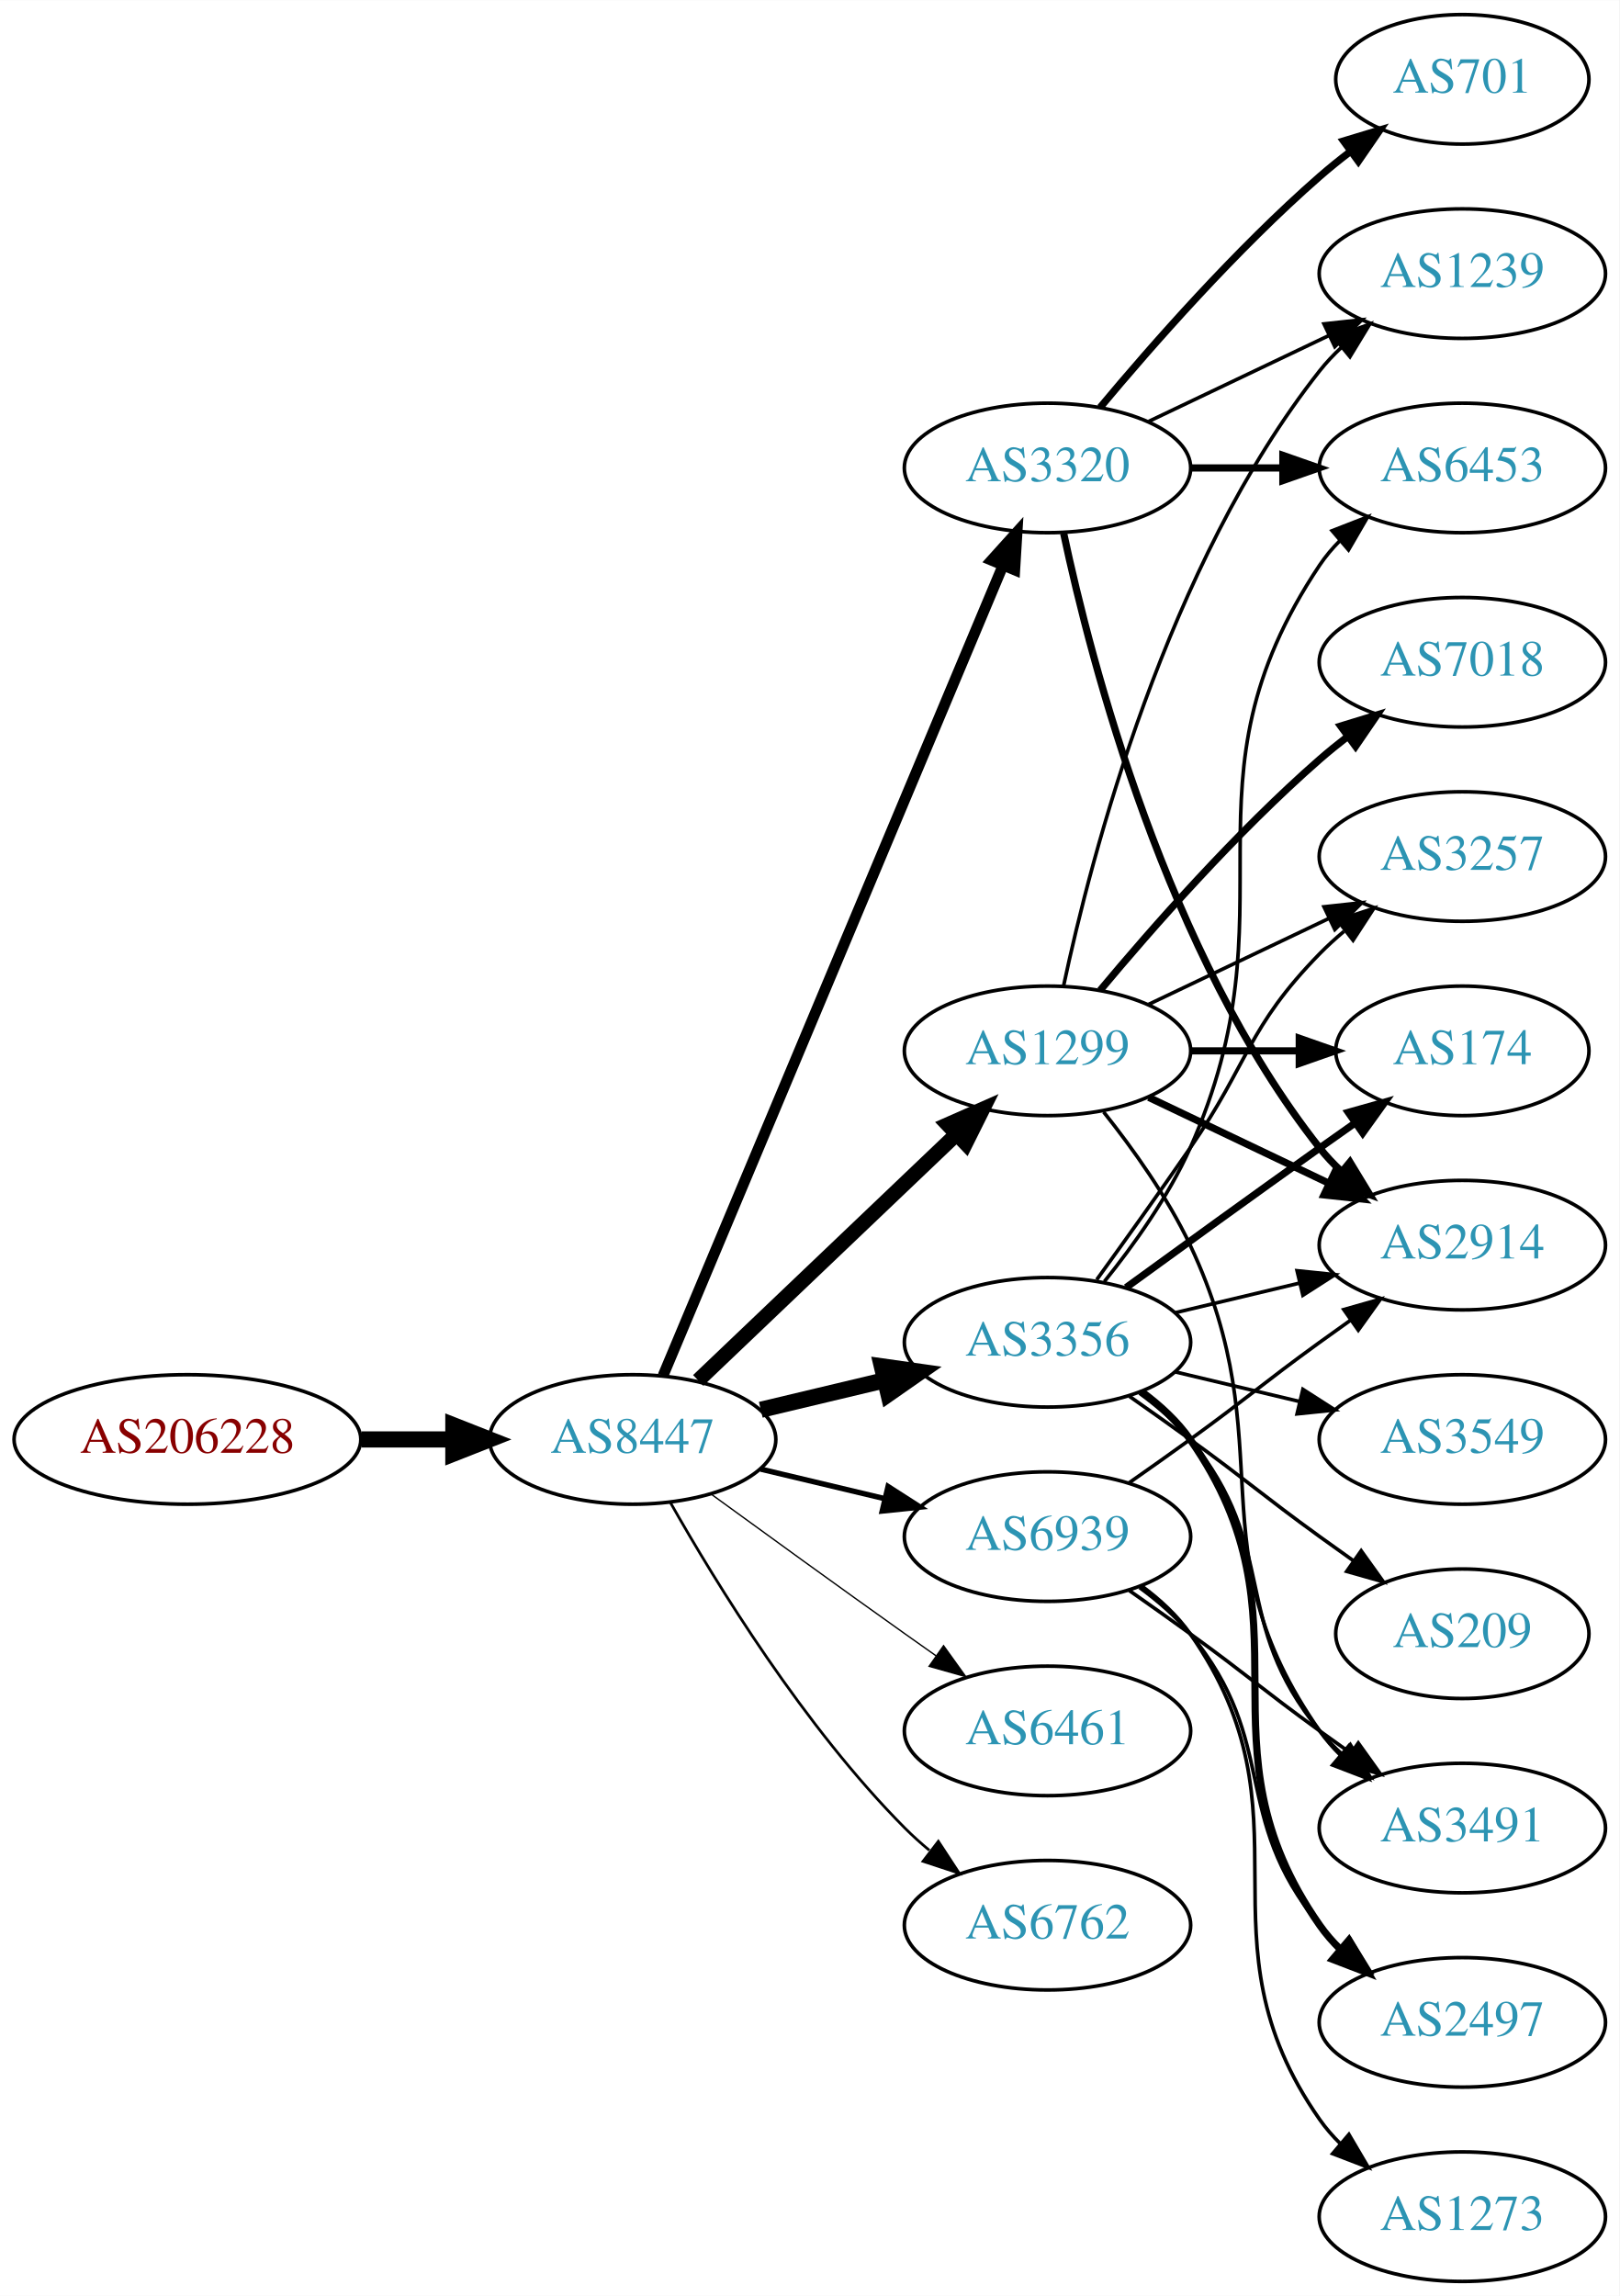
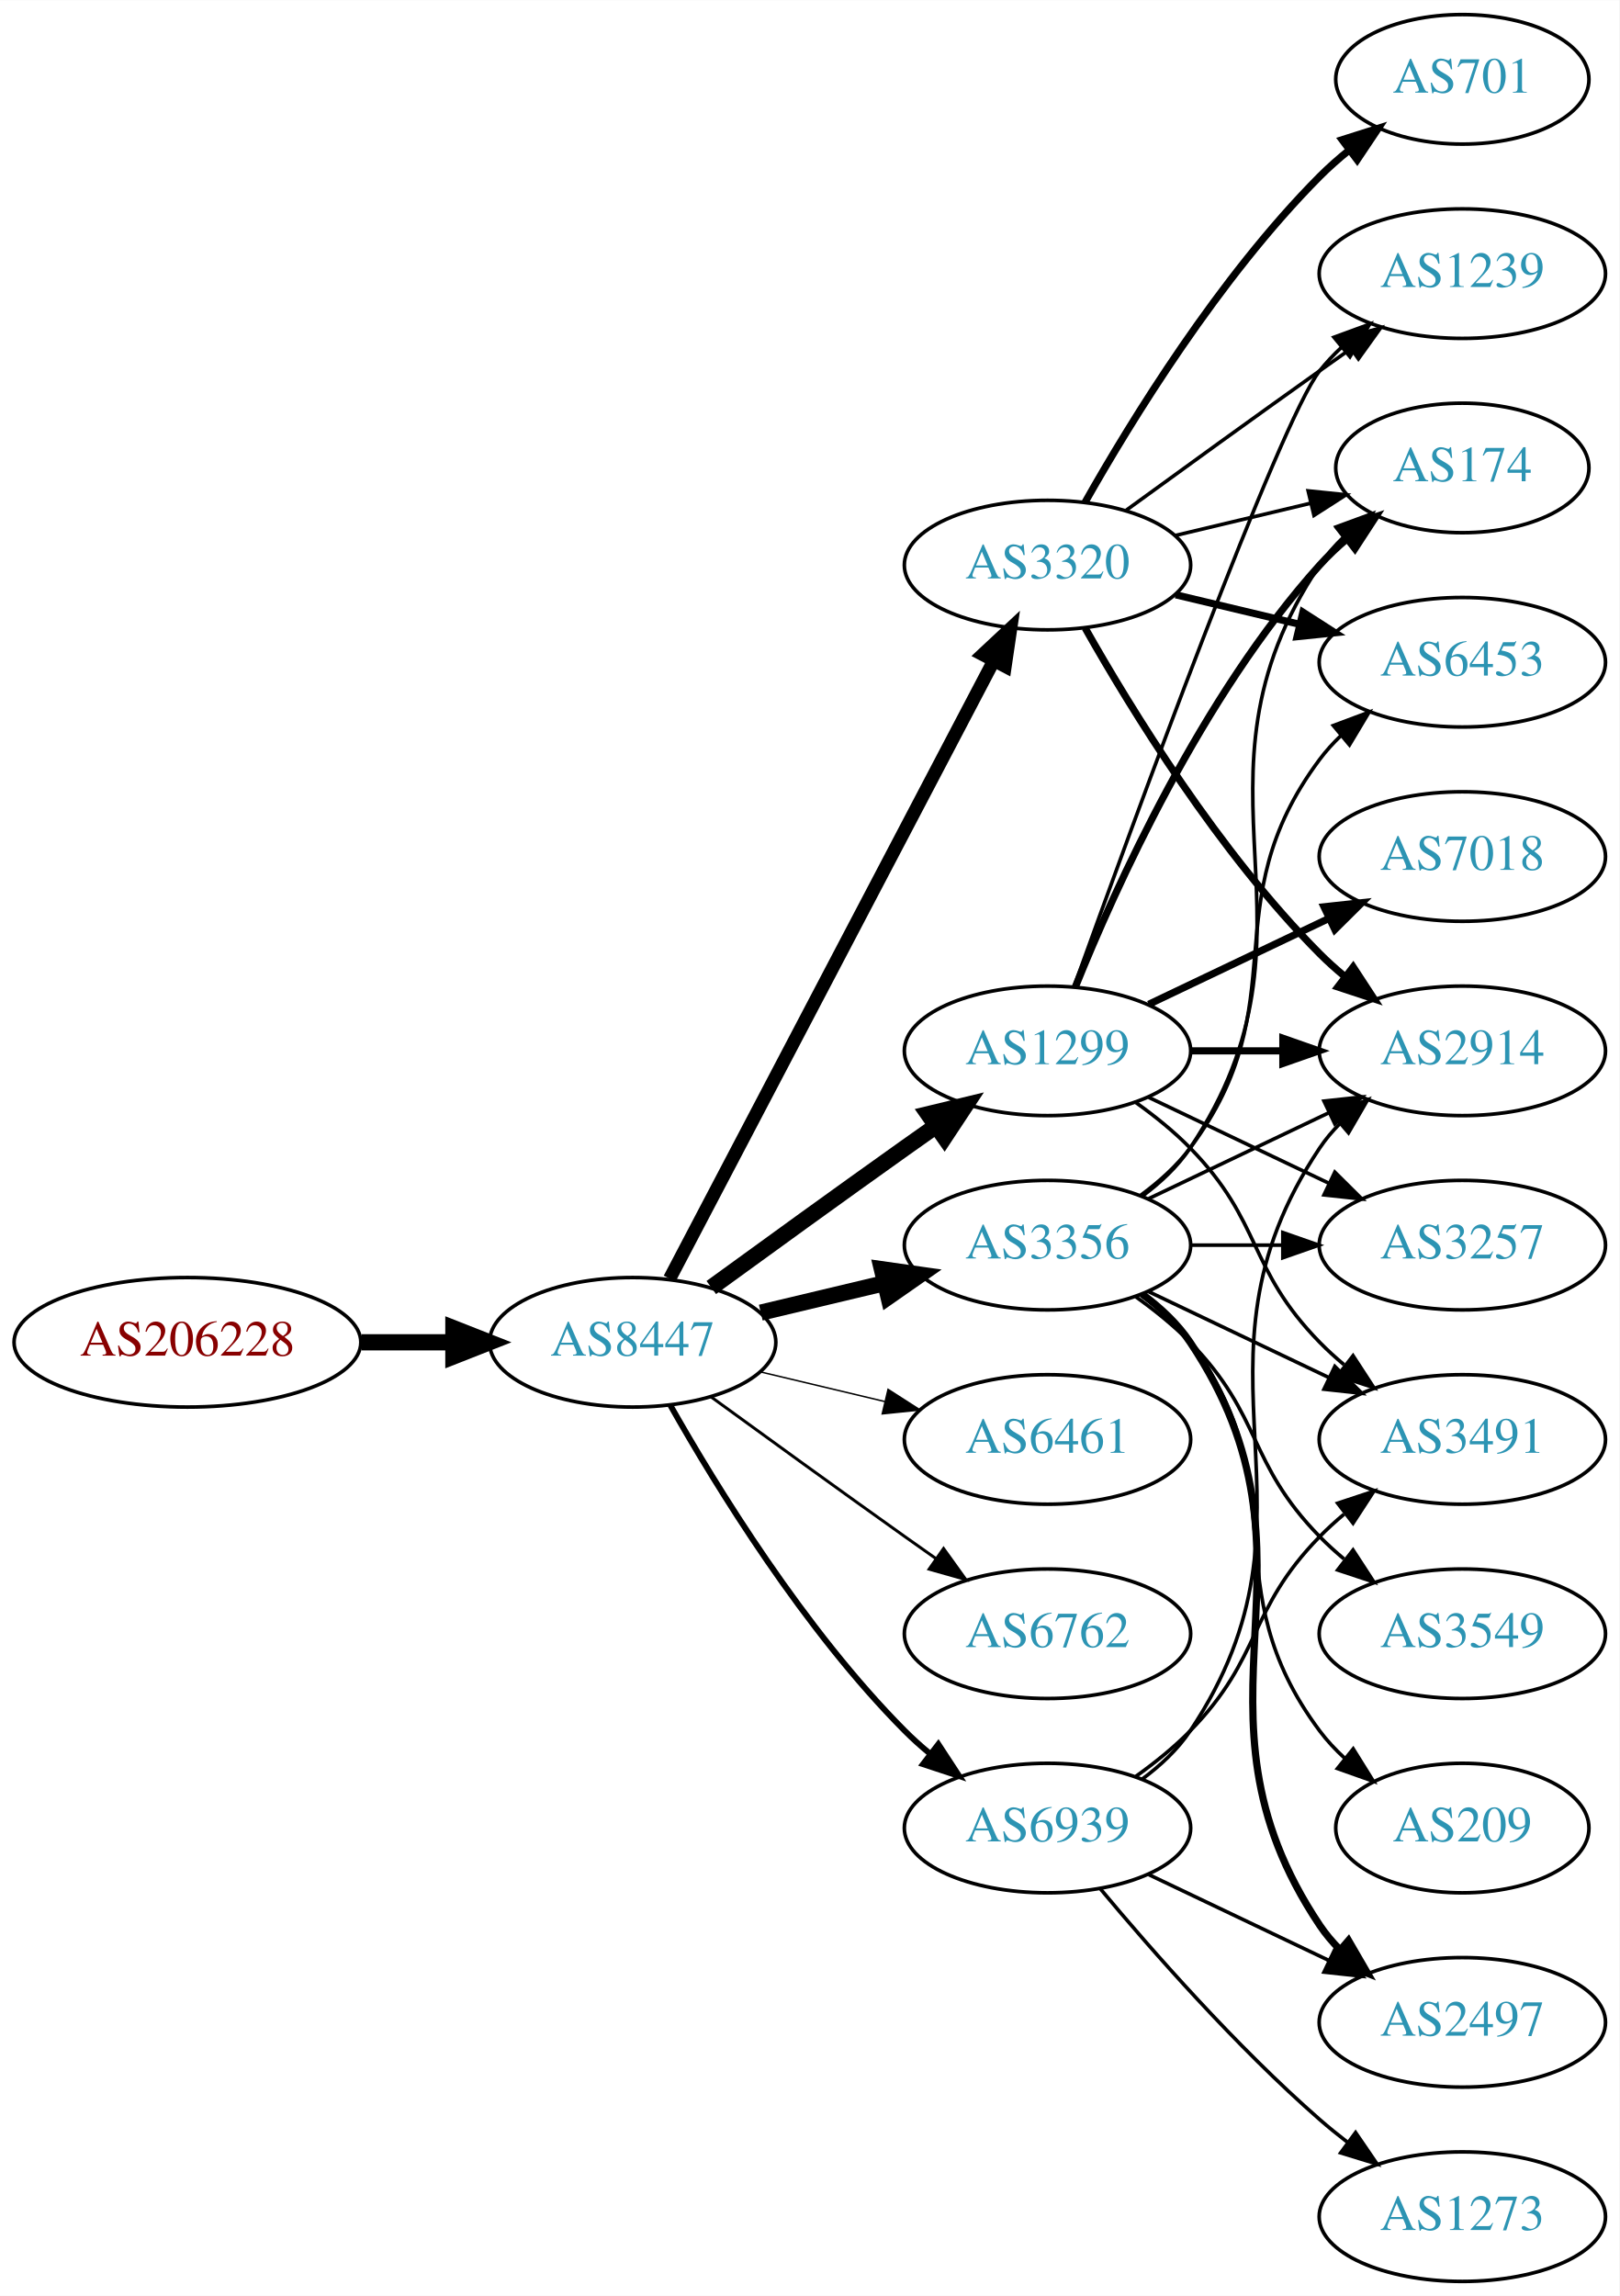
<svg xmlns="http://www.w3.org/2000/svg" xmlns:xlink="http://www.w3.org/1999/xlink" width="450pt" height="638pt" viewBox="0.00 0.00 450.07 638.00">
  <g id="graph0" class="graph" transform="scale(1 1) rotate(0) translate(4 634)">
    <polygon fill="white" stroke="none" points="-4,4 -4,-634 446.07,-634 446.07,4 -4,4" />
    <g id="node1" class="node">
      <g id="a_node1">
        <a xlink:href="/asn/206228" xlink:title="AS206228 ~ Andritz AG [AT]">
-           <ellipse fill="#ffffff" stroke="black" cx="48.096" cy="-234" rx="48.192" ry="18" />
-           <text text-anchor="middle" x="48.096" y="-230.3" font-family="Times,serif" font-size="14.00" fill="#880000">AS206228</text>
+           <ellipse fill="#ffffff" stroke="black" cx="48.096" cy="-261" rx="48.192" ry="18" />
+           <text text-anchor="middle" x="48.096" y="-257.3" font-family="Times,serif" font-size="14.00" fill="#880000">AS206228</text>
        </a>
      </g>
    </g>
    <g id="node2" class="node">
      <g id="a_node2">
        <a xlink:href="/asn/8447" xlink:title="AS8447 ~ A1 Telekom Austria AG [AT]">
-           <ellipse fill="#ffffff" stroke="black" cx="171.838" cy="-234" rx="39.794" ry="18" />
-           <text text-anchor="middle" x="171.838" y="-230.3" font-family="Times,serif" font-size="14.00" fill="#2c94b3">AS8447</text>
+           <ellipse fill="#ffffff" stroke="black" cx="171.838" cy="-261" rx="39.794" ry="18" />
+           <text text-anchor="middle" x="171.838" y="-257.3" font-family="Times,serif" font-size="14.00" fill="#2c94b3">AS8447</text>
        </a>
      </g>
    </g>
    <g id="edge1" class="edge">
-       <path fill="none" stroke="black" stroke-width="4.5" d="M96.513,-234C104.867,-234 113.577,-234 121.969,-234" />
-       <polygon fill="black" stroke="black" stroke-width="4.5" points="122.004,-237.938 132.004,-234 122.004,-230.063 122.004,-237.938" />
+       <path fill="none" stroke="black" stroke-width="4.5" d="M96.513,-261C104.867,-261 113.577,-261 121.969,-261" />
+       <polygon fill="black" stroke="black" stroke-width="4.5" points="122.004,-264.938 132.004,-261 122.004,-257.063 122.004,-264.938" />
    </g>
    <g id="node3" class="node">
      <g id="a_node3">
-         <a xlink:href="/asn/3356" xlink:title="AS3356 ~ Level 3 Parent, LLC [US]">
-           <ellipse fill="#ffffff" stroke="black" cx="287.131" cy="-261" rx="39.794" ry="18" />
-           <text text-anchor="middle" x="287.131" y="-257.3" font-family="Times,serif" font-size="14.00" fill="#2c94b3">AS3356</text>
+         <a xlink:href="/asn/3320" xlink:title="AS3320 ~ DTAG [DE]">
+           <ellipse fill="#ffffff" stroke="black" cx="287.131" cy="-477" rx="39.794" ry="18" />
+           <text text-anchor="middle" x="287.131" y="-473.3" font-family="Times,serif" font-size="14.00" fill="#2c94b3">AS3320</text>
        </a>
      </g>
    </g>
    <g id="edge2" class="edge">
-       <path fill="none" stroke="black" stroke-width="4.5" d="M207.445,-242.248C218.316,-244.838 230.471,-247.735 241.913,-250.462" />
-       <polygon fill="black" stroke="black" stroke-width="4.5" points="241.095,-254.315 251.736,-252.803 242.921,-246.654 241.095,-254.315" />
+       <path fill="none" stroke="black" stroke-width="3.682" d="M182.109,-278.676C201.951,-316.505 248.628,-405.499 272.115,-450.278" />
+       <polygon fill="black" stroke="black" stroke-width="3.682" points="269.146,-452.152 276.89,-459.383 275.345,-448.901 269.146,-452.152" />
    </g>
    <g id="node4" class="node">
      <g id="a_node4">
+         <a xlink:href="/asn/3356" xlink:title="AS3356 ~ Level 3 Parent, LLC [US]">
+           <ellipse fill="#ffffff" stroke="black" cx="287.131" cy="-288" rx="39.794" ry="18" />
+           <text text-anchor="middle" x="287.131" y="-284.3" font-family="Times,serif" font-size="14.00" fill="#2c94b3">AS3356</text>
+         </a>
+       </g>
+     </g>
+     <g id="edge3" class="edge">
+       <path fill="none" stroke="black" stroke-width="4.5" d="M207.445,-269.248C218.316,-271.838 230.471,-274.735 241.913,-277.462" />
+       <polygon fill="black" stroke="black" stroke-width="4.5" points="241.095,-281.315 251.736,-279.803 242.921,-273.654 241.095,-281.315" />
+     </g>
+     <g id="node5" class="node">
+       <g id="a_node5">
        <a xlink:href="/asn/1299" xlink:title="AS1299 ~ Telia Carrier [EU]">
          <ellipse fill="#ffffff" stroke="black" cx="287.131" cy="-342" rx="39.794" ry="18" />
          <text text-anchor="middle" x="287.131" y="-338.3" font-family="Times,serif" font-size="14.00" fill="#2c94b3">AS1299</text>
        </a>
      </g>
    </g>
-     <g id="edge3" class="edge">
-       <path fill="none" stroke="black" stroke-width="4.125" d="M190.045,-250.403C209.12,-268.587 240.04,-298.063 261.638,-318.651" />
-       <polygon fill="black" stroke="black" stroke-width="4.125" points="259.405,-321.509 269.133,-325.797 264.386,-316.284 259.405,-321.509" />
-     </g>
-     <g id="node5" class="node">
-       <g id="a_node5">
-         <a xlink:href="/asn/3320" xlink:title="AS3320 ~ DTAG [DE]">
-           <ellipse fill="#ffffff" stroke="black" cx="287.131" cy="-504" rx="39.794" ry="18" />
-           <text text-anchor="middle" x="287.131" y="-500.3" font-family="Times,serif" font-size="14.00" fill="#2c94b3">AS3320</text>
-         </a>
-       </g>
-     </g>
    <g id="edge4" class="edge">
-       <path fill="none" stroke="black" stroke-width="3" d="M180.271,-251.715C199.597,-297.771 251.52,-421.514 274.692,-476.739" />
-       <polygon fill="black" stroke="black" stroke-width="3" points="271.573,-478.352 278.67,-486.219 278.028,-475.644 271.573,-478.352" />
+       <path fill="none" stroke="black" stroke-width="4.5" d="M193.686,-276.222C208.62,-287.091 229.234,-302.025 247.484,-315 250.305,-317.005 253.248,-319.085 256.196,-321.159" />
+       <polygon fill="black" stroke="black" stroke-width="4.5" points="253.972,-324.409 264.421,-326.926 258.493,-317.961 253.972,-324.409" />
    </g>
    <g id="node6" class="node">
      <g id="a_node6">
        <a xlink:href="/asn/6461" xlink:title="AS6461 ~ Zayo Bandwidth [US]">
-           <ellipse fill="#ffffff" stroke="black" cx="287.131" cy="-153" rx="39.794" ry="18" />
-           <text text-anchor="middle" x="287.131" y="-149.3" font-family="Times,serif" font-size="14.00" fill="#2c94b3">AS6461</text>
+           <ellipse fill="#ffffff" stroke="black" cx="287.131" cy="-234" rx="39.794" ry="18" />
+           <text text-anchor="middle" x="287.131" y="-230.3" font-family="Times,serif" font-size="14.00" fill="#2c94b3">AS6461</text>
        </a>
      </g>
    </g>
    <g id="edge5" class="edge">
-       <path fill="none" stroke="black" stroke-width="0.375" d="M193.686,-218.778C208.62,-207.909 229.234,-192.975 247.484,-180 250.305,-177.995 253.248,-175.915 256.196,-173.841" />
-       <polygon fill="black" stroke="black" stroke-width="0.375" points="258.242,-176.681 264.421,-168.074 254.223,-170.95 258.242,-176.681" />
+       <path fill="none" stroke="black" stroke-width="0.409" d="M207.445,-252.752C218.316,-250.162 230.471,-247.265 241.913,-244.538" />
+       <polygon fill="black" stroke="black" stroke-width="0.409" points="242.819,-247.92 251.736,-242.197 241.197,-241.111 242.819,-247.92" />
    </g>
    <g id="node7" class="node">
      <g id="a_node7">
        <a xlink:href="/asn/6762" xlink:title="AS6762 ~ TELECOM ITALIA SPARKLE S.p.A. [IT]">
-           <ellipse fill="#ffffff" stroke="black" cx="287.131" cy="-99" rx="39.794" ry="18" />
-           <text text-anchor="middle" x="287.131" y="-95.3" font-family="Times,serif" font-size="14.00" fill="#2c94b3">AS6762</text>
+           <ellipse fill="#ffffff" stroke="black" cx="287.131" cy="-180" rx="39.794" ry="18" />
+           <text text-anchor="middle" x="287.131" y="-176.3" font-family="Times,serif" font-size="14.00" fill="#2c94b3">AS6762</text>
        </a>
      </g>
    </g>
    <g id="edge6" class="edge">
-       <path fill="none" stroke="black" stroke-width="0.75" d="M182.298,-216.51C195.08,-193.904 219.512,-154.114 247.484,-126 249.595,-123.879 251.891,-121.812 254.277,-119.829" />
-       <polygon fill="black" stroke="black" stroke-width="0.75" points="256.792,-122.31 262.592,-113.444 252.529,-116.758 256.792,-122.31" />
+       <path fill="none" stroke="black" stroke-width="0.818" d="M193.686,-245.778C208.62,-234.909 229.234,-219.975 247.484,-207 250.305,-204.995 253.248,-202.915 256.196,-200.841" />
+       <polygon fill="black" stroke="black" stroke-width="0.818" points="258.242,-203.681 264.421,-195.074 254.223,-197.95 258.242,-203.681" />
    </g>
    <g id="node8" class="node">
      <g id="a_node8">
        <a xlink:href="/asn/6939" xlink:title="AS6939 ~ Hurricane Electric LLC [US]">
-           <ellipse fill="#ffffff" stroke="black" cx="287.131" cy="-207" rx="39.794" ry="18" />
-           <text text-anchor="middle" x="287.131" y="-203.3" font-family="Times,serif" font-size="14.00" fill="#2c94b3">AS6939</text>
+           <ellipse fill="#ffffff" stroke="black" cx="287.131" cy="-126" rx="39.794" ry="18" />
+           <text text-anchor="middle" x="287.131" y="-122.3" font-family="Times,serif" font-size="14.00" fill="#2c94b3">AS6939</text>
        </a>
      </g>
    </g>
    <g id="edge7" class="edge">
-       <path fill="none" stroke="black" stroke-width="1.5" d="M207.445,-225.752C218.316,-223.162 230.471,-220.265 241.913,-217.538" />
-       <polygon fill="black" stroke="black" stroke-width="1.5" points="242.819,-220.92 251.736,-215.197 241.197,-214.111 242.819,-220.92" />
-     </g>
-     <g id="node9" class="node">
-       <g id="a_node9">
-         <a xlink:href="/asn/3257" xlink:title="AS3257 ~ GTT [DE]">
-           <ellipse fill="#ffffff" stroke="black" cx="402.424" cy="-396" rx="39.794" ry="18" />
-           <text text-anchor="middle" x="402.424" y="-392.3" font-family="Times,serif" font-size="14.00" fill="#2c94b3">AS3257</text>
-         </a>
-       </g>
-     </g>
-     <g id="edge8" class="edge">
-       <path fill="none" stroke="black" d="M300.81,-278.406C308.426,-288.937 318.258,-302.67 326.777,-315 343.173,-338.731 342.605,-348.383 362.777,-369 364.87,-371.139 367.154,-373.218 369.53,-375.21" />
-       <polygon fill="black" stroke="black" points="367.774,-378.275 377.83,-381.611 372.049,-372.732 367.774,-378.275" />
-     </g>
-     <g id="node10" class="node">
-       <g id="a_node10">
-         <a xlink:href="/asn/174" xlink:title="AS174 ~ Cogent Communications [US]">
-           <ellipse fill="#ffffff" stroke="black" cx="402.424" cy="-342" rx="35.194" ry="18" />
-           <text text-anchor="middle" x="402.424" y="-338.3" font-family="Times,serif" font-size="14.00" fill="#2c94b3">AS174</text>
-         </a>
-       </g>
-     </g>
-     <g id="edge9" class="edge">
-       <path fill="none" stroke="black" stroke-width="2" d="M308.979,-276.222C323.913,-287.091 344.527,-302.025 362.777,-315 365.988,-317.282 369.357,-319.661 372.711,-322.018" />
-       <polygon fill="black" stroke="black" stroke-width="2" points="370.723,-324.899 380.922,-327.77 374.74,-319.166 370.723,-324.899" />
+       <path fill="none" stroke="black" stroke-width="1.636" d="M182.298,-243.51C195.08,-220.904 219.512,-181.114 247.484,-153 249.595,-150.879 251.891,-148.812 254.277,-146.829" />
+       <polygon fill="black" stroke="black" stroke-width="1.636" points="256.792,-149.31 262.592,-140.444 252.529,-143.758 256.792,-149.31" />
    </g>
    <g id="node11" class="node">
      <g id="a_node11">
        <a xlink:href="/asn/2914" xlink:title="AS2914 ~ NTT America, Inc. [US]">
-           <ellipse fill="#ffffff" stroke="black" cx="402.424" cy="-288" rx="39.794" ry="18" />
-           <text text-anchor="middle" x="402.424" y="-284.3" font-family="Times,serif" font-size="14.00" fill="#2c94b3">AS2914</text>
-         </a>
-       </g>
-     </g>
-     <g id="edge10" class="edge">
-       <path fill="none" stroke="black" d="M322.738,-269.248C333.609,-271.838 345.764,-274.735 357.206,-277.462" />
-       <polygon fill="black" stroke="black" points="356.49,-280.889 367.029,-279.803 358.112,-274.08 356.49,-280.889" />
+           <ellipse fill="#ffffff" stroke="black" cx="402.424" cy="-342" rx="39.794" ry="18" />
+           <text text-anchor="middle" x="402.424" y="-338.3" font-family="Times,serif" font-size="14.00" fill="#2c94b3">AS2914</text>
+         </a>
+       </g>
+     </g>
+     <g id="edge23" class="edge">
+       <path fill="none" stroke="black" stroke-width="2" d="M297.591,-459.51C310.373,-436.904 334.805,-397.114 362.777,-369 364.888,-366.879 367.184,-364.812 369.57,-362.829" />
+       <polygon fill="black" stroke="black" stroke-width="2" points="372.085,-365.31 377.885,-356.444 367.822,-359.758 372.085,-365.31" />
    </g>
    <g id="node12" class="node">
      <g id="a_node12">
-         <a xlink:href="/asn/6453" xlink:title="AS6453 ~ TATA COMMUNICATIONS (AMERICA) INC [US]">
-           <ellipse fill="#ffffff" stroke="black" cx="402.424" cy="-504" rx="39.794" ry="18" />
-           <text text-anchor="middle" x="402.424" y="-500.3" font-family="Times,serif" font-size="14.00" fill="#2c94b3">AS6453</text>
-         </a>
-       </g>
-     </g>
-     <g id="edge11" class="edge">
-       <path fill="none" stroke="black" d="M302.942,-277.894C311.1,-288.025 320.761,-301.525 326.777,-315 356.847,-382.349 321.753,-415.706 362.777,-477 364.399,-479.423 366.318,-481.695 368.42,-483.81" />
-       <polygon fill="black" stroke="black" points="366.233,-486.546 376.105,-490.393 370.787,-481.229 366.233,-486.546" />
+         <a xlink:href="/asn/174" xlink:title="AS174 ~ Cogent Communications [US]">
+           <ellipse fill="#ffffff" stroke="black" cx="402.424" cy="-504" rx="35.194" ry="18" />
+           <text text-anchor="middle" x="402.424" y="-500.3" font-family="Times,serif" font-size="14.00" fill="#2c94b3">AS174</text>
+         </a>
+       </g>
+     </g>
+     <g id="edge26" class="edge">
+       <path fill="none" stroke="black" d="M322.738,-485.248C334.533,-488.058 347.837,-491.229 360.105,-494.153" />
+       <polygon fill="black" stroke="black" points="359.571,-497.624 370.11,-496.537 361.194,-490.814 359.571,-497.624" />
    </g>
    <g id="node13" class="node">
      <g id="a_node13">
-         <a xlink:href="/asn/2497" xlink:title="AS2497 ~ Internet Initiative Japan Inc. [JP]">
-           <ellipse fill="#ffffff" stroke="black" cx="402.424" cy="-72" rx="39.794" ry="18" />
-           <text text-anchor="middle" x="402.424" y="-68.3" font-family="Times,serif" font-size="14.00" fill="#2c94b3">AS2497</text>
-         </a>
-       </g>
-     </g>
-     <g id="edge12" class="edge">
-       <path fill="none" stroke="black" stroke-width="2" d="M313.29,-247.284C318.355,-243.545 323.21,-239.096 326.777,-234 362.391,-183.131 327.164,-149.869 362.777,-99 364.45,-96.611 366.405,-94.365 368.532,-92.267" />
-       <polygon fill="black" stroke="black" stroke-width="2" points="370.897,-94.851 376.264,-85.716 366.372,-89.51 370.897,-94.851" />
-     </g>
-     <g id="node14" class="node">
-       <g id="a_node14">
-         <a xlink:href="/asn/3549" xlink:title="AS3549 ~ Level 3 Parent, LLC [US]">
-           <ellipse fill="#ffffff" stroke="black" cx="402.424" cy="-234" rx="39.794" ry="18" />
-           <text text-anchor="middle" x="402.424" y="-230.3" font-family="Times,serif" font-size="14.00" fill="#2c94b3">AS3549</text>
-         </a>
-       </g>
-     </g>
-     <g id="edge13" class="edge">
-       <path fill="none" stroke="black" d="M322.738,-252.752C333.609,-250.162 345.764,-247.265 357.206,-244.538" />
-       <polygon fill="black" stroke="black" points="358.112,-247.92 367.029,-242.197 356.49,-241.111 358.112,-247.92" />
-     </g>
-     <g id="node15" class="node">
-       <g id="a_node15">
-         <a xlink:href="/asn/3491" xlink:title="AS3491 ~ PCCW Global, Inc. [US]">
-           <ellipse fill="#ffffff" stroke="black" cx="402.424" cy="-126" rx="39.794" ry="18" />
-           <text text-anchor="middle" x="402.424" y="-122.3" font-family="Times,serif" font-size="14.00" fill="#2c94b3">AS3491</text>
-         </a>
-       </g>
-     </g>
-     <g id="edge14" class="edge">
-       <path fill="none" stroke="black" d="M312.712,-246.844C317.806,-243.128 322.82,-238.799 326.777,-234 351.842,-203.606 337.713,-183.394 362.777,-153 364.633,-150.75 366.72,-148.604 368.939,-146.576" />
-       <polygon fill="black" stroke="black" points="371.287,-149.177 376.843,-140.156 366.874,-143.744 371.287,-149.177" />
-     </g>
-     <g id="node16" class="node">
-       <g id="a_node16">
-         <a xlink:href="/asn/209" xlink:title="AS209 ~ CenturyLink Communications, LLC [US]">
-           <ellipse fill="#ffffff" stroke="black" cx="402.424" cy="-180" rx="35.194" ry="18" />
-           <text text-anchor="middle" x="402.424" y="-176.3" font-family="Times,serif" font-size="14.00" fill="#2c94b3">AS209</text>
-         </a>
-       </g>
-     </g>
-     <g id="edge15" class="edge">
-       <path fill="none" stroke="black" d="M309.888,-245.991C315.422,-242.121 321.341,-237.936 326.777,-234 342.977,-222.271 346.578,-218.729 362.777,-207 365.806,-204.807 368.985,-202.537 372.163,-200.287" />
-       <polygon fill="black" stroke="black" points="374.306,-203.059 380.474,-194.445 370.28,-197.333 374.306,-203.059" />
-     </g>
-     <g id="edge17" class="edge">
-       <path fill="none" stroke="black" d="M315.267,-354.934C330.261,-362.081 349.082,-371.052 365.306,-378.785" />
-       <polygon fill="black" stroke="black" points="363.976,-382.028 374.509,-383.171 366.988,-375.709 363.976,-382.028" />
-     </g>
-     <g id="edge21" class="edge">
-       <path fill="none" stroke="black" stroke-width="2" d="M326.803,-342C336.508,-342 346.999,-342 356.962,-342" />
-       <polygon fill="black" stroke="black" stroke-width="2" points="357.098,-345.5 367.098,-342 357.098,-338.5 357.098,-345.5" />
-     </g>
-     <g id="edge19" class="edge">
-       <path fill="none" stroke="black" stroke-width="2" d="M315.267,-329.066C330.261,-321.919 349.082,-312.948 365.306,-305.215" />
-       <polygon fill="black" stroke="black" stroke-width="2" points="366.988,-308.291 374.509,-300.829 363.976,-301.972 366.988,-308.291" />
-     </g>
-     <g id="edge16" class="edge">
-       <path fill="none" stroke="black" d="M302.731,-325.009C310.819,-314.845 320.48,-301.345 326.777,-288 353.277,-231.841 327.164,-203.869 362.777,-153 364.45,-150.611 366.405,-148.365 368.532,-146.267" />
-       <polygon fill="black" stroke="black" points="370.897,-148.851 376.264,-139.716 366.372,-143.51 370.897,-148.851" />
-     </g>
-     <g id="node17" class="node">
-       <g id="a_node17">
-         <a xlink:href="/asn/7018" xlink:title="AS7018 ~ AT&amp;T Services, Inc. [US]">
-           <ellipse fill="#ffffff" stroke="black" cx="402.424" cy="-450" rx="39.794" ry="18" />
-           <text text-anchor="middle" x="402.424" y="-446.3" font-family="Times,serif" font-size="14.00" fill="#2c94b3">AS7018</text>
-         </a>
-       </g>
-     </g>
-     <g id="edge18" class="edge">
-       <path fill="none" stroke="black" stroke-width="2" d="M301.761,-358.817C316.044,-375.929 339.59,-402.745 362.777,-423 365.243,-425.154 367.882,-427.294 370.579,-429.372" />
-       <polygon fill="black" stroke="black" stroke-width="2" points="368.604,-432.264 378.733,-435.37 372.752,-426.625 368.604,-432.264" />
-     </g>
-     <g id="node18" class="node">
-       <g id="a_node18">
        <a xlink:href="/asn/1239" xlink:title="AS1239 ~ Sprint [US]">
          <ellipse fill="#ffffff" stroke="black" cx="402.424" cy="-558" rx="39.794" ry="18" />
          <text text-anchor="middle" x="402.424" y="-554.3" font-family="Times,serif" font-size="14.00" fill="#2c94b3">AS1239</text>
        </a>
      </g>
    </g>
-     <g id="edge20" class="edge">
-       <path fill="none" stroke="black" d="M291.621,-360.16C299.252,-396.03 320.244,-477.155 362.777,-531 364.585,-533.288 366.638,-535.462 368.832,-537.51" />
-       <polygon fill="black" stroke="black" points="366.743,-540.323 376.692,-543.966 371.186,-534.914 366.743,-540.323" />
-     </g>
-     <g id="edge22" class="edge">
-       <path fill="none" stroke="black" stroke-width="2" d="M291.621,-485.84C299.252,-449.97 320.244,-368.845 362.777,-315 364.585,-312.712 366.638,-310.538 368.832,-308.49" />
-       <polygon fill="black" stroke="black" stroke-width="2" points="371.186,-311.086 376.692,-302.034 366.743,-305.677 371.186,-311.086" />
-     </g>
-     <g id="edge23" class="edge">
-       <path fill="none" stroke="black" stroke-width="2" d="M326.803,-504C335.006,-504 343.77,-504 352.302,-504" />
-       <polygon fill="black" stroke="black" stroke-width="2" points="352.541,-507.5 362.541,-504 352.541,-500.5 352.541,-507.5" />
-     </g>
    <g id="edge24" class="edge">
-       <path fill="none" stroke="black" d="M315.267,-516.934C330.261,-524.081 349.082,-533.052 365.306,-540.785" />
-       <polygon fill="black" stroke="black" points="363.976,-544.028 374.509,-545.171 366.988,-537.709 363.976,-544.028" />
+       <path fill="none" stroke="black" d="M308.979,-492.222C323.913,-503.091 344.527,-518.025 362.777,-531 365.598,-533.005 368.541,-535.085 371.489,-537.159" />
+       <polygon fill="black" stroke="black" points="369.516,-540.05 379.714,-542.926 373.535,-534.319 369.516,-540.05" />
+     </g>
+     <g id="node15" class="node">
+       <g id="a_node15">
+         <a xlink:href="/asn/6453" xlink:title="AS6453 ~ TATA COMMUNICATIONS (AMERICA) INC [US]">
+           <ellipse fill="#ffffff" stroke="black" cx="402.424" cy="-450" rx="39.794" ry="18" />
+           <text text-anchor="middle" x="402.424" y="-446.3" font-family="Times,serif" font-size="14.00" fill="#2c94b3">AS6453</text>
+         </a>
+       </g>
+     </g>
+     <g id="edge25" class="edge">
+       <path fill="none" stroke="black" stroke-width="2" d="M322.738,-468.752C333.609,-466.162 345.764,-463.265 357.206,-460.538" />
+       <polygon fill="black" stroke="black" stroke-width="2" points="358.112,-463.92 367.029,-458.197 356.49,-457.111 358.112,-463.92" />
    </g>
    <g id="node19" class="node">
      <g id="a_node19">
        <a xlink:href="/asn/701" xlink:title="AS701 ~ UUNET [US]">
          <ellipse fill="#ffffff" stroke="black" cx="402.424" cy="-612" rx="35.194" ry="18" />
          <text text-anchor="middle" x="402.424" y="-608.3" font-family="Times,serif" font-size="14.00" fill="#2c94b3">AS701</text>
        </a>
      </g>
    </g>
-     <g id="edge25" class="edge">
-       <path fill="none" stroke="black" stroke-width="2" d="M301.761,-520.817C316.044,-537.929 339.59,-564.745 362.777,-585 365.447,-587.332 368.32,-589.648 371.25,-591.886" />
-       <polygon fill="black" stroke="black" stroke-width="2" points="369.401,-594.87 379.542,-597.939 373.528,-589.216 369.401,-594.87" />
-     </g>
-     <g id="edge28" class="edge">
-       <path fill="none" stroke="black" d="M309.888,-222.009C315.422,-225.879 321.341,-230.064 326.777,-234 342.977,-245.729 346.578,-249.271 362.777,-261 365.58,-263.029 368.512,-265.125 371.453,-267.21" />
-       <polygon fill="black" stroke="black" points="369.475,-270.097 379.667,-272.991 373.504,-264.373 369.475,-270.097" />
-     </g>
-     <g id="edge26" class="edge">
-       <path fill="none" stroke="black" d="M312.712,-192.844C317.806,-189.128 322.82,-184.799 326.777,-180 351.842,-149.606 337.713,-129.394 362.777,-99 364.633,-96.751 366.72,-94.604 368.939,-92.576" />
-       <polygon fill="black" stroke="black" points="371.287,-95.177 376.843,-86.156 366.874,-89.744 371.287,-95.177" />
+     <g id="edge22" class="edge">
+       <path fill="none" stroke="black" stroke-width="2" d="M297.591,-494.49C310.373,-517.096 334.805,-556.886 362.777,-585 365.278,-587.513 368.038,-589.949 370.899,-592.261" />
+       <polygon fill="black" stroke="black" stroke-width="2" points="368.998,-595.21 379.097,-598.413 373.2,-589.611 368.998,-595.21" />
+     </g>
+     <g id="node9" class="node">
+       <g id="a_node9">
+         <a xlink:href="/asn/3257" xlink:title="AS3257 ~ GTT [DE]">
+           <ellipse fill="#ffffff" stroke="black" cx="402.424" cy="-288" rx="39.794" ry="18" />
+           <text text-anchor="middle" x="402.424" y="-284.3" font-family="Times,serif" font-size="14.00" fill="#2c94b3">AS3257</text>
+         </a>
+       </g>
+     </g>
+     <g id="edge19" class="edge">
+       <path fill="none" stroke="black" d="M326.803,-288C335.006,-288 343.77,-288 352.302,-288" />
+       <polygon fill="black" stroke="black" points="352.541,-291.5 362.541,-288 352.541,-284.5 352.541,-291.5" />
+     </g>
+     <g id="edge14" class="edge">
+       <path fill="none" stroke="black" d="M315.267,-300.934C330.261,-308.081 349.082,-317.052 365.306,-324.785" />
+       <polygon fill="black" stroke="black" points="363.976,-328.028 374.509,-329.171 366.988,-321.709 363.976,-328.028" />
+     </g>
+     <g id="edge20" class="edge">
+       <path fill="none" stroke="black" d="M313.45,-301.607C318.506,-305.351 323.318,-309.831 326.777,-315 367.802,-376.294 321.753,-415.706 362.777,-477 364.644,-479.789 366.904,-482.377 369.383,-484.757" />
+       <polygon fill="black" stroke="black" points="367.358,-487.622 377.306,-491.266 371.801,-482.214 367.358,-487.622" />
+     </g>
+     <g id="node14" class="node">
+       <g id="a_node14">
+         <a xlink:href="/asn/3491" xlink:title="AS3491 ~ PCCW Global, Inc. [US]">
+           <ellipse fill="#ffffff" stroke="black" cx="402.424" cy="-234" rx="39.794" ry="18" />
+           <text text-anchor="middle" x="402.424" y="-230.3" font-family="Times,serif" font-size="14.00" fill="#2c94b3">AS3491</text>
+         </a>
+       </g>
+     </g>
+     <g id="edge18" class="edge">
+       <path fill="none" stroke="black" d="M315.267,-275.066C330.261,-267.919 349.082,-258.948 365.306,-251.215" />
+       <polygon fill="black" stroke="black" points="366.988,-254.291 374.509,-246.829 363.976,-247.972 366.988,-254.291" />
+     </g>
+     <g id="edge15" class="edge">
+       <path fill="none" stroke="black" d="M313.062,-301.882C318.138,-305.611 323.056,-310.016 326.777,-315 357.049,-355.542 332.506,-382.458 362.777,-423 364.522,-425.336 366.529,-427.545 368.693,-429.617" />
+       <polygon fill="black" stroke="black" points="366.57,-432.405 376.493,-436.118 371.052,-427.027 366.57,-432.405" />
+     </g>
+     <g id="node16" class="node">
+       <g id="a_node16">
+         <a xlink:href="/asn/2497" xlink:title="AS2497 ~ Internet Initiative Japan Inc. [JP]">
+           <ellipse fill="#ffffff" stroke="black" cx="402.424" cy="-72" rx="39.794" ry="18" />
+           <text text-anchor="middle" x="402.424" y="-68.3" font-family="Times,serif" font-size="14.00" fill="#2c94b3">AS2497</text>
+         </a>
+       </g>
+     </g>
+     <g id="edge16" class="edge">
+       <path fill="none" stroke="black" stroke-width="2" d="M313.45,-274.393C318.506,-270.649 323.318,-266.169 326.777,-261 367.802,-199.706 321.753,-160.294 362.777,-99 364.399,-96.577 366.318,-94.305 368.42,-92.19" />
+       <polygon fill="black" stroke="black" stroke-width="2" points="370.787,-94.771 376.105,-85.607 366.233,-89.454 370.787,-94.771" />
+     </g>
+     <g id="node17" class="node">
+       <g id="a_node17">
+         <a xlink:href="/asn/3549" xlink:title="AS3549 ~ Level 3 Parent, LLC [US]">
+           <ellipse fill="#ffffff" stroke="black" cx="402.424" cy="-180" rx="39.794" ry="18" />
+           <text text-anchor="middle" x="402.424" y="-176.3" font-family="Times,serif" font-size="14.00" fill="#2c94b3">AS3549</text>
+         </a>
+       </g>
+     </g>
+     <g id="edge17" class="edge">
+       <path fill="none" stroke="black" d="M311.725,-273.611C316.981,-269.852 322.313,-265.563 326.777,-261 346.95,-240.383 342.605,-227.617 362.777,-207 364.87,-204.861 367.154,-202.782 369.53,-200.79" />
+       <polygon fill="black" stroke="black" points="372.049,-203.268 377.83,-194.389 367.774,-197.725 372.049,-203.268" />
+     </g>
+     <g id="node18" class="node">
+       <g id="a_node18">
+         <a xlink:href="/asn/209" xlink:title="AS209 ~ CenturyLink Communications, LLC [US]">
+           <ellipse fill="#ffffff" stroke="black" cx="402.424" cy="-126" rx="35.194" ry="18" />
+           <text text-anchor="middle" x="402.424" y="-122.3" font-family="Times,serif" font-size="14.00" fill="#2c94b3">AS209</text>
+         </a>
+       </g>
+     </g>
+     <g id="edge21" class="edge">
+       <path fill="none" stroke="black" d="M313.062,-274.118C318.138,-270.389 323.056,-265.984 326.777,-261 357.049,-220.458 332.506,-193.542 362.777,-153 364.785,-150.311 367.141,-147.791 369.682,-145.454" />
+       <polygon fill="black" stroke="black" points="372.097,-148.004 377.698,-139.011 367.711,-142.548 372.097,-148.004" />
+     </g>
+     <g id="edge8" class="edge">
+       <path fill="none" stroke="black" d="M315.267,-329.066C330.261,-321.919 349.082,-312.948 365.306,-305.215" />
+       <polygon fill="black" stroke="black" points="366.988,-308.291 374.509,-300.829 363.976,-301.972 366.988,-308.291" />
+     </g>
+     <g id="node10" class="node">
+       <g id="a_node10">
+         <a xlink:href="/asn/7018" xlink:title="AS7018 ~ AT&amp;T Services, Inc. [US]">
+           <ellipse fill="#ffffff" stroke="black" cx="402.424" cy="-396" rx="39.794" ry="18" />
+           <text text-anchor="middle" x="402.424" y="-392.3" font-family="Times,serif" font-size="14.00" fill="#2c94b3">AS7018</text>
+         </a>
+       </g>
+     </g>
+     <g id="edge9" class="edge">
+       <path fill="none" stroke="black" stroke-width="2" d="M315.267,-354.934C330.261,-362.081 349.082,-371.052 365.306,-378.785" />
+       <polygon fill="black" stroke="black" stroke-width="2" points="363.976,-382.028 374.509,-383.171 366.988,-375.709 363.976,-382.028" />
+     </g>
+     <g id="edge10" class="edge">
+       <path fill="none" stroke="black" stroke-width="2" d="M326.803,-342C335.006,-342 343.77,-342 352.302,-342" />
+       <polygon fill="black" stroke="black" stroke-width="2" points="352.541,-345.5 362.541,-342 352.541,-338.5 352.541,-345.5" />
+     </g>
+     <g id="edge11" class="edge">
+       <path fill="none" stroke="black" stroke-width="2" d="M294.879,-359.787C305.93,-387.243 329.983,-440.578 362.777,-477 365.093,-479.572 367.698,-482.03 370.433,-484.343" />
+       <polygon fill="black" stroke="black" stroke-width="2" points="368.299,-487.117 378.357,-490.448 372.572,-481.572 368.299,-487.117" />
+     </g>
+     <g id="edge12" class="edge">
+       <path fill="none" stroke="black" d="M294.504,-359.825C310.445,-404.151 351.57,-516.812 362.777,-531 364.585,-533.288 366.638,-535.462 368.832,-537.51" />
+       <polygon fill="black" stroke="black" points="366.743,-540.323 376.692,-543.966 371.186,-534.914 366.743,-540.323" />
+     </g>
+     <g id="edge13" class="edge">
+       <path fill="none" stroke="black" d="M311.725,-327.611C316.981,-323.852 322.313,-319.563 326.777,-315 346.95,-294.383 342.605,-281.617 362.777,-261 364.87,-258.861 367.154,-256.782 369.53,-254.79" />
+       <polygon fill="black" stroke="black" points="372.049,-257.268 377.83,-248.389 367.774,-251.725 372.049,-257.268" />
+     </g>
+     <g id="edge30" class="edge">
+       <path fill="none" stroke="black" d="M313.45,-139.607C318.506,-143.351 323.318,-147.831 326.777,-153 367.802,-214.294 321.753,-253.706 362.777,-315 364.399,-317.423 366.318,-319.695 368.42,-321.81" />
+       <polygon fill="black" stroke="black" points="366.233,-324.546 376.105,-328.393 370.787,-319.229 366.233,-324.546" />
    </g>
    <g id="edge29" class="edge">
-       <path fill="none" stroke="black" d="M309.888,-191.991C315.422,-188.121 321.341,-183.936 326.777,-180 342.977,-168.271 346.578,-164.729 362.777,-153 365.58,-150.971 368.512,-148.875 371.453,-146.79" />
-       <polygon fill="black" stroke="black" points="373.504,-149.627 379.667,-141.009 369.475,-143.903 373.504,-149.627" />
+       <path fill="none" stroke="black" d="M311.725,-140.389C316.981,-144.148 322.313,-148.437 326.777,-153 346.95,-173.617 342.605,-186.383 362.777,-207 364.87,-209.139 367.154,-211.218 369.53,-213.21" />
+       <polygon fill="black" stroke="black" points="367.774,-216.275 377.83,-219.611 372.049,-210.732 367.774,-216.275" />
+     </g>
+     <g id="edge27" class="edge">
+       <path fill="none" stroke="black" d="M315.267,-113.066C330.261,-105.919 349.082,-96.948 365.306,-89.215" />
+       <polygon fill="black" stroke="black" points="366.988,-92.291 374.509,-84.829 363.976,-85.972 366.988,-92.291" />
    </g>
    <g id="node20" class="node">
      <g id="a_node20">
        <a xlink:href="/asn/1273" xlink:title="AS1273 ~ Vodafone Group PLC [EU]">
          <ellipse fill="#ffffff" stroke="black" cx="402.424" cy="-18" rx="39.794" ry="18" />
          <text text-anchor="middle" x="402.424" y="-14.3" font-family="Times,serif" font-size="14.00" fill="#2c94b3">AS1273</text>
        </a>
      </g>
    </g>
-     <g id="edge27" class="edge">
-       <path fill="none" stroke="black" d="M313.29,-193.284C318.355,-189.545 323.21,-185.096 326.777,-180 362.391,-129.131 327.164,-95.869 362.777,-45 364.45,-42.611 366.405,-40.365 368.532,-38.267" />
-       <polygon fill="black" stroke="black" points="370.897,-40.851 376.264,-31.716 366.372,-35.51 370.897,-40.851" />
+     <g id="edge28" class="edge">
+       <path fill="none" stroke="black" d="M301.761,-109.183C316.044,-92.071 339.59,-65.255 362.777,-45 365.243,-42.846 367.882,-40.706 370.579,-38.628" />
+       <polygon fill="black" stroke="black" points="372.752,-41.375 378.733,-32.63 368.604,-35.736 372.752,-41.375" />
    </g>
  </g>
</svg>
